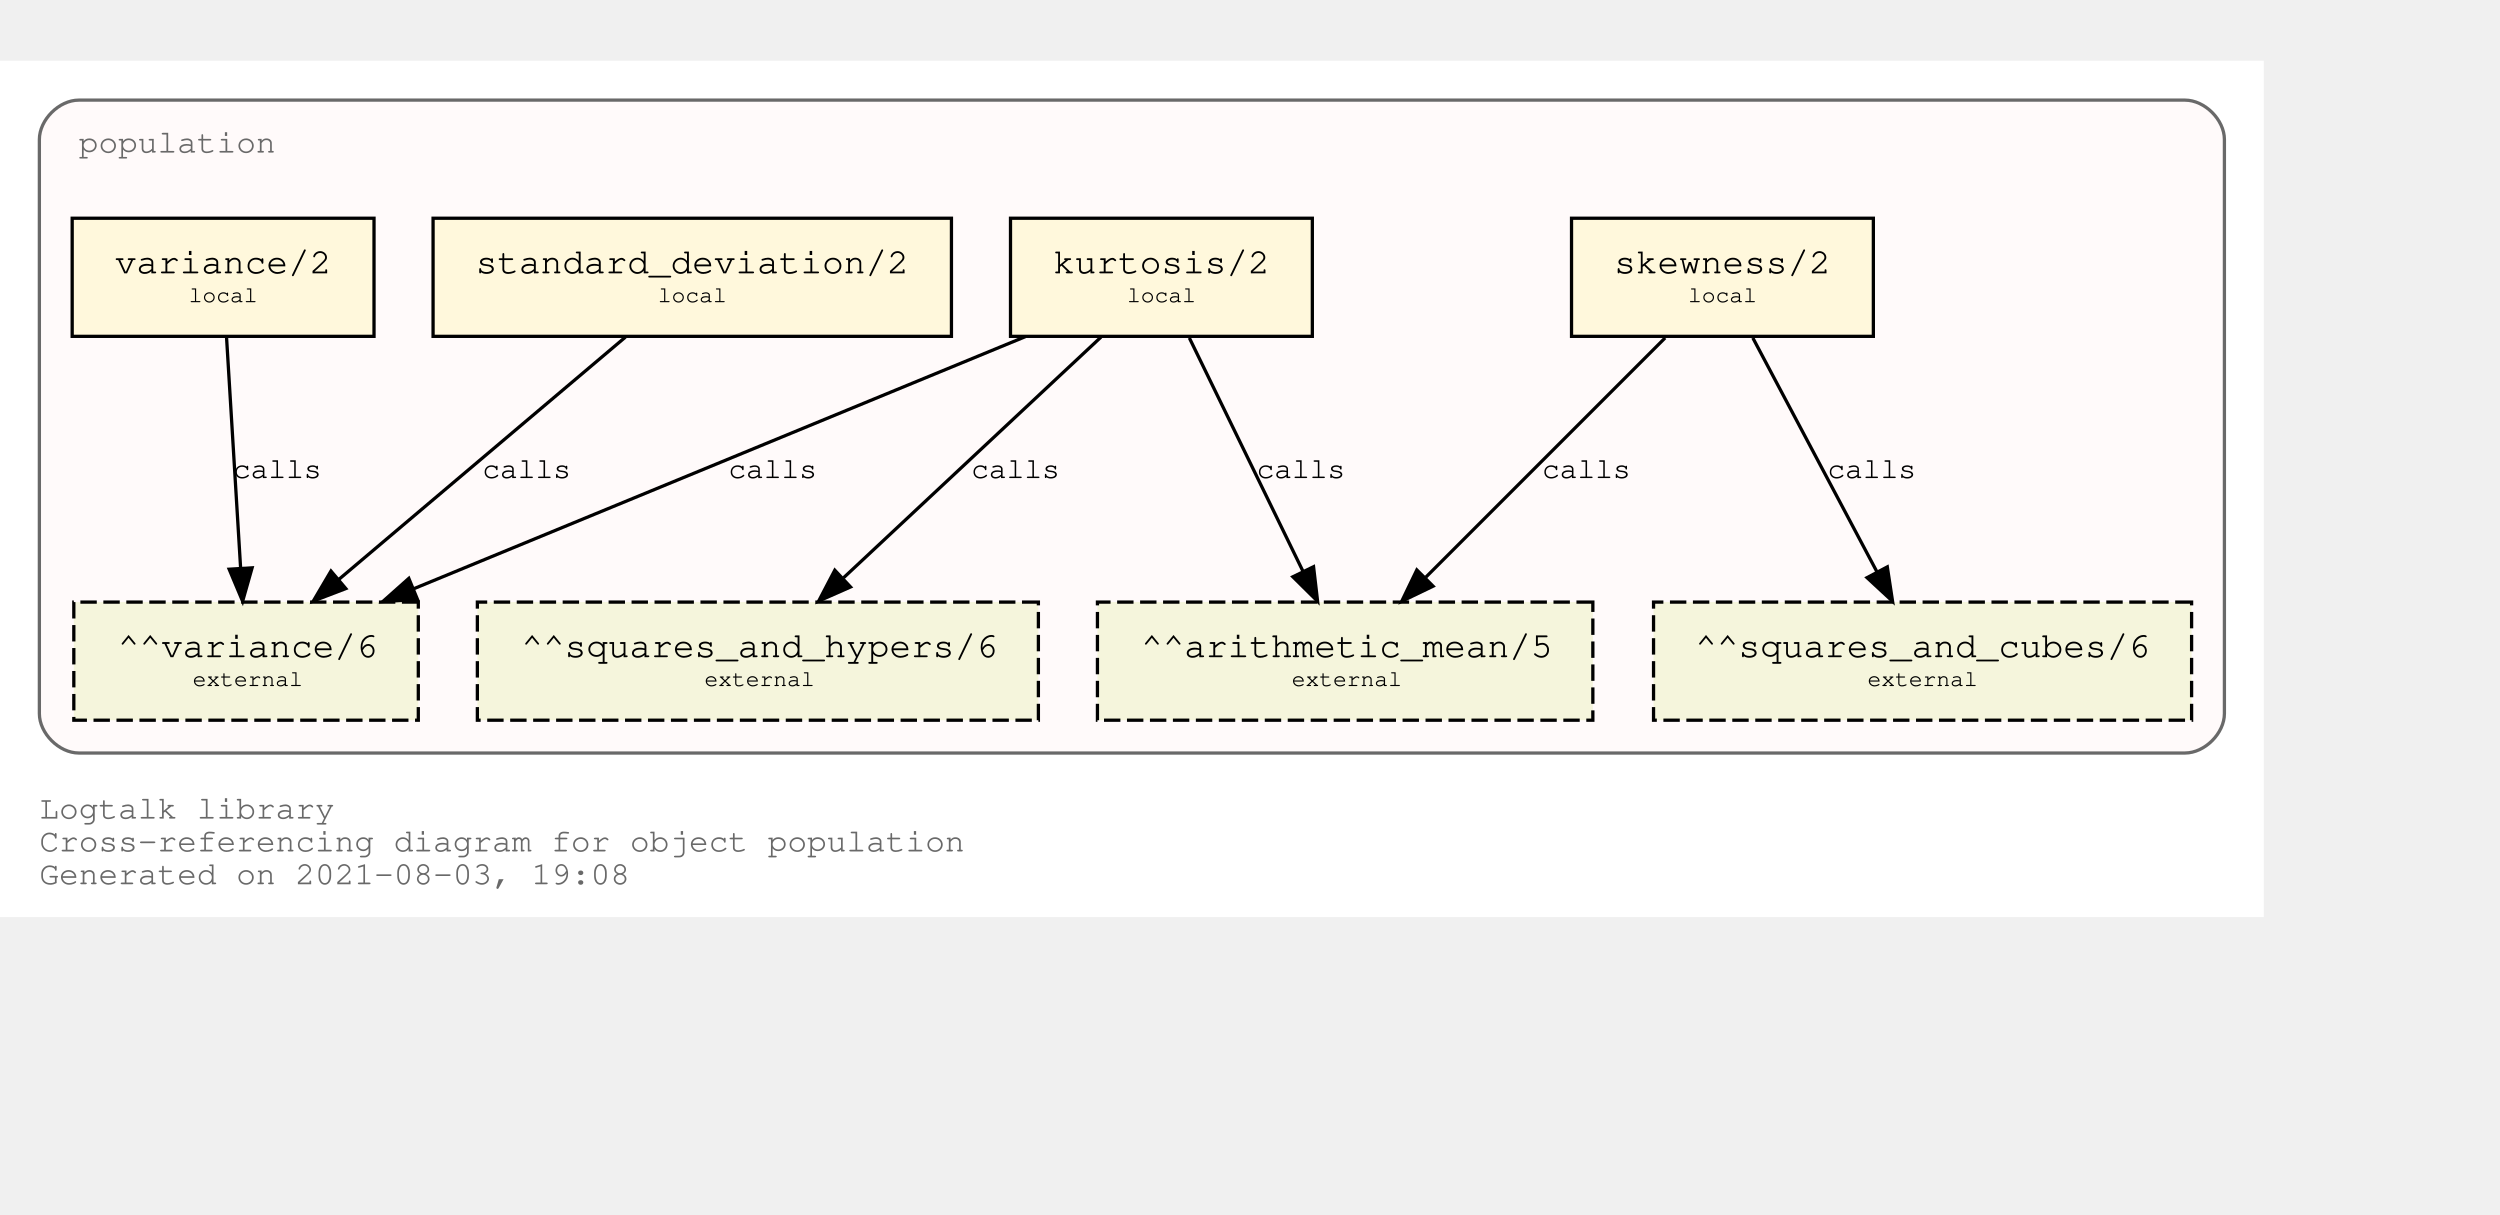
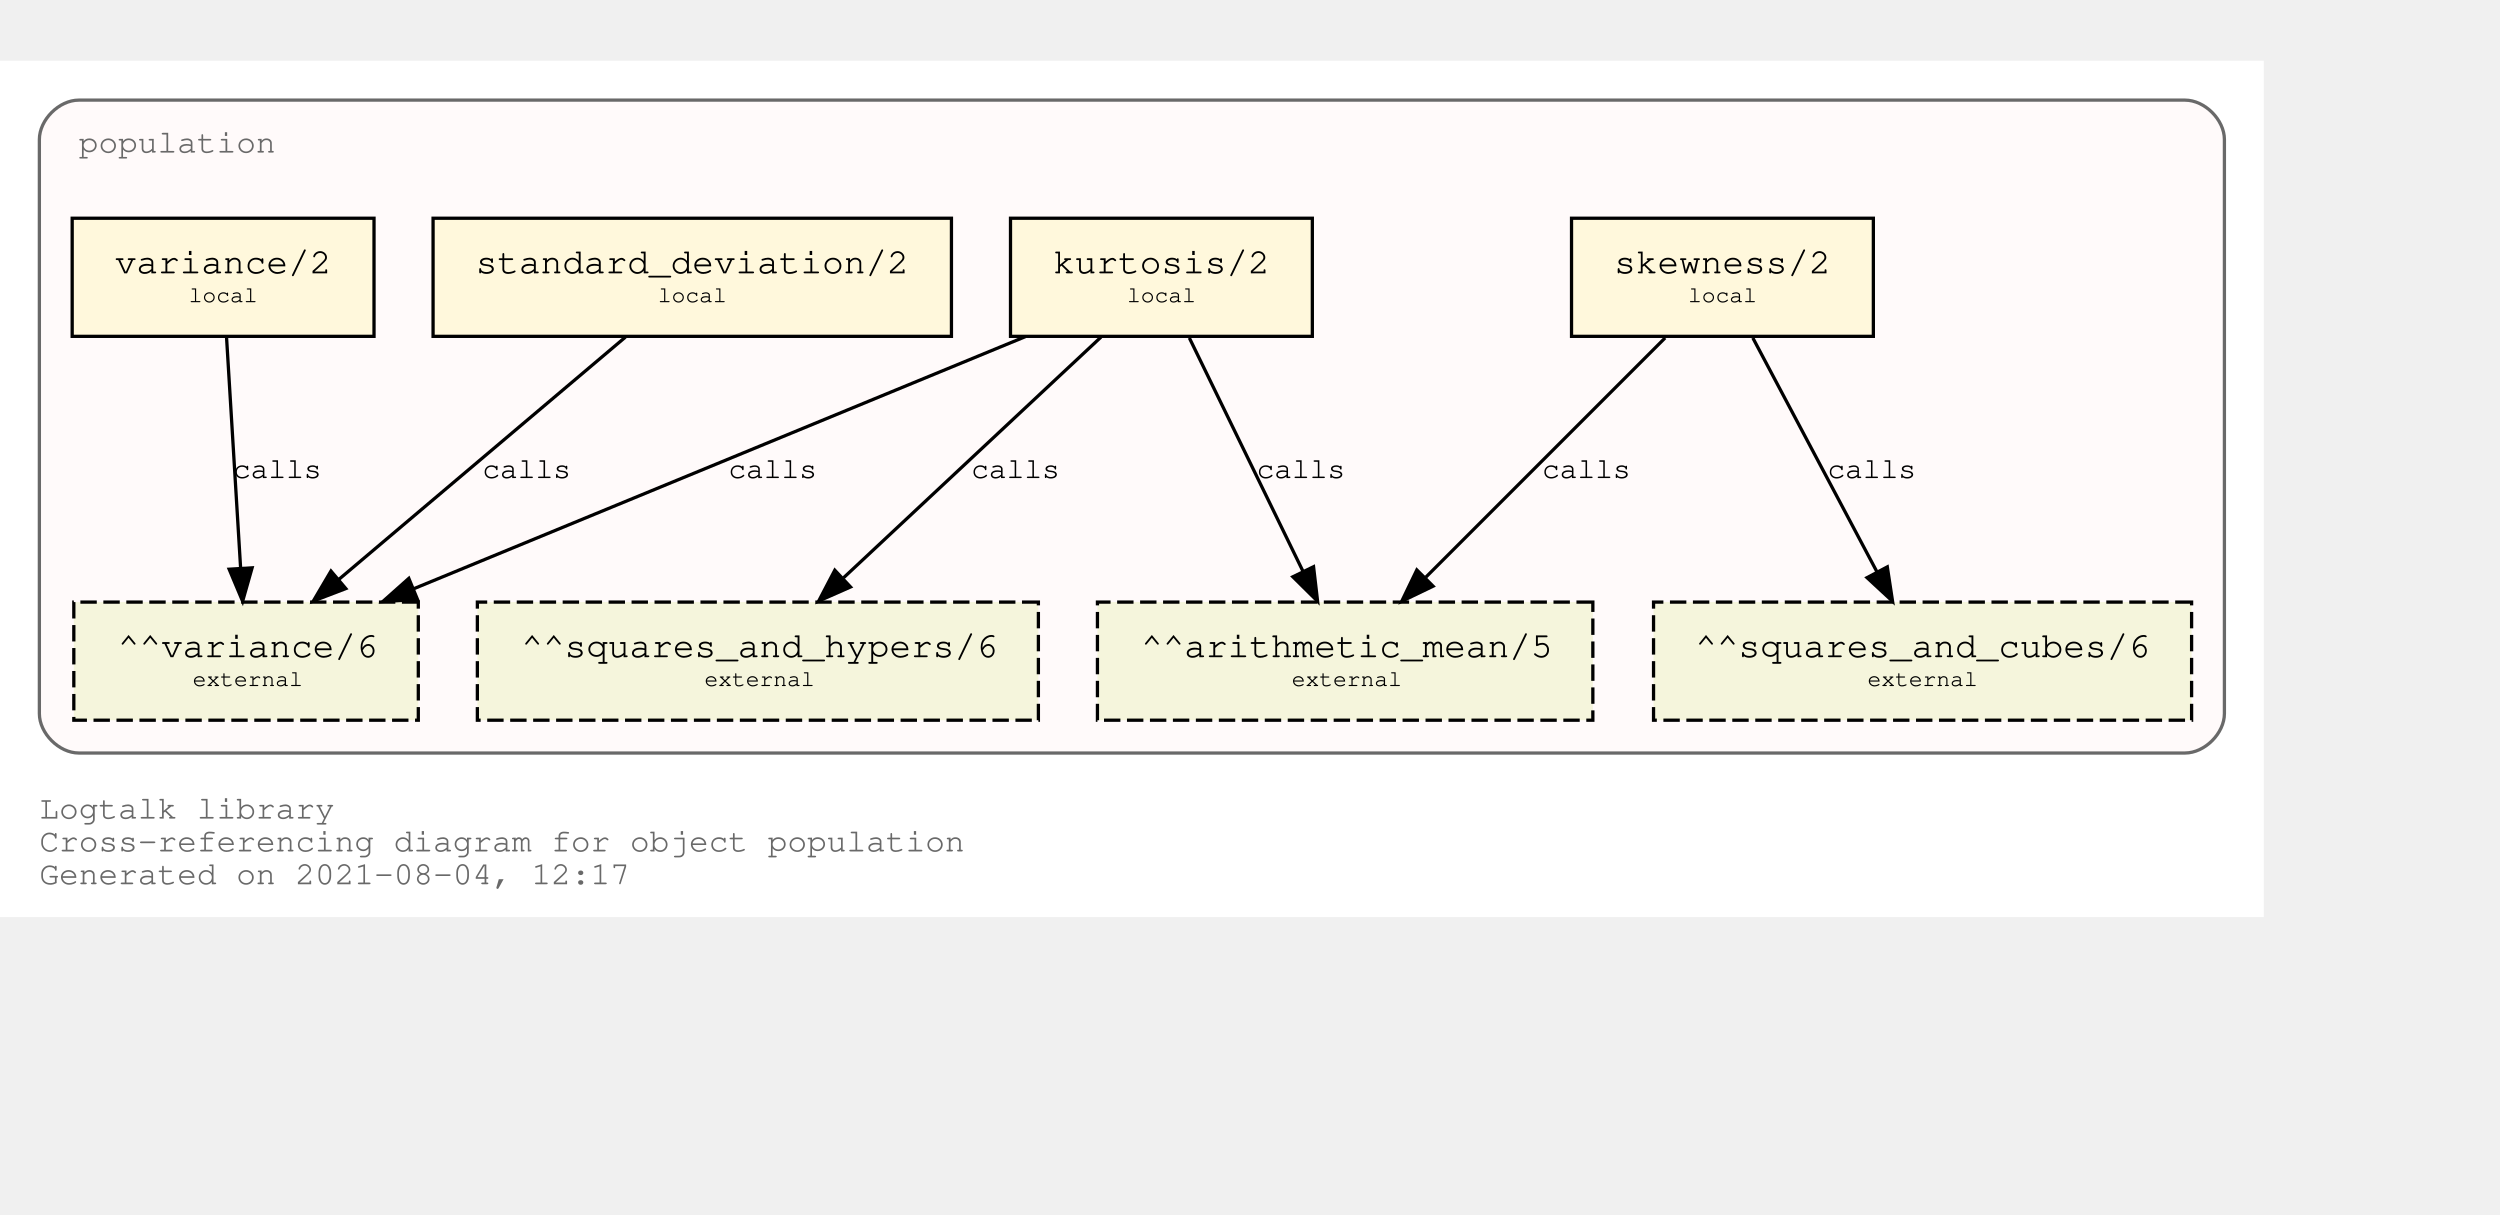
<svg xmlns="http://www.w3.org/2000/svg" xmlns:xlink="http://www.w3.org/1999/xlink" width="834pt" height="405pt" viewBox="72.00 72.00 762.00 333.00">
  <g id="graph0" class="graph" transform="scale(1 1) rotate(0) translate(76 329)">
    <polygon fill="white" stroke="transparent" points="-4,4 -4,-257 686,-257 686,4 -4,4" />
    <text text-anchor="start" x="8" y="-26" font-family="Courier,monospace" font-size="10.00" fill="dimgray">Logtalk library</text>
    <text text-anchor="start" x="8" y="-16" font-family="Courier,monospace" font-size="10.00" fill="dimgray">Cross-referencing diagram for object population</text>
-     <text text-anchor="start" x="8" y="-6" font-family="Courier,monospace" font-size="10.00" fill="dimgray">Generated on 2021-08-03, 19:08</text>
+     <text text-anchor="start" x="8" y="-6" font-family="Courier,monospace" font-size="10.00" fill="dimgray">Generated on 2021-08-04, 12:17</text>
    <g id="clust1" class="cluster">
      <g id="a_clust1">
        <a xlink:title="population">
          <path fill="snow" stroke="dimgray" d="M20,-46C20,-46 662,-46 662,-46 668,-46 674,-52 674,-58 674,-58 674,-233 674,-233 674,-239 668,-245 662,-245 662,-245 20,-245 20,-245 14,-245 8,-239 8,-233 8,-233 8,-58 8,-58 8,-52 14,-46 20,-46" />
          <g id="a_clust1_0">
-             <a xlink:href="https://github.com/LogtalkDotOrg/logtalk3/tree/fb3b161bf38c482e9b36c879edd520642b1bdbbf/library/statistics/population.lgt" xlink:title="https://github.com/LogtalkDotOrg/logtalk3/tree/fb3b161bf38c482e9b36c879edd520642b1bdbbf/library/statistics/population.lgt">
+             <a xlink:href="https://github.com/LogtalkDotOrg/logtalk3/tree/348176875b0d8158ad36f231e0bf7d3c2b1125d8/library/statistics/population.lgt" xlink:title="https://github.com/LogtalkDotOrg/logtalk3/tree/348176875b0d8158ad36f231e0bf7d3c2b1125d8/library/statistics/population.lgt">
              <text text-anchor="start" x="20" y="-229" font-family="Courier,monospace" font-size="10.00" fill="dimgray">population</text>
            </a>
          </g>
        </a>
      </g>
    </g>
    <g id="node1" class="node">
      <g id="a_node1">
-         <a xlink:href="https://github.com/LogtalkDotOrg/logtalk3/tree/fb3b161bf38c482e9b36c879edd520642b1bdbbf/library/statistics/population.lgt#L33" xlink:title="https://github.com/LogtalkDotOrg/logtalk3/tree/fb3b161bf38c482e9b36c879edd520642b1bdbbf/library/statistics/population.lgt#L33">
+         <a xlink:href="https://github.com/LogtalkDotOrg/logtalk3/tree/348176875b0d8158ad36f231e0bf7d3c2b1125d8/library/statistics/population.lgt#L33" xlink:title="https://github.com/LogtalkDotOrg/logtalk3/tree/348176875b0d8158ad36f231e0bf7d3c2b1125d8/library/statistics/population.lgt#L33">
          <polygon fill="cornsilk" stroke="black" points="567,-209 475,-209 475,-173 567,-173 567,-209" />
          <text text-anchor="start" x="482.8" y="-192.8" font-family="Courier,monospace" font-size="9.00"> </text>
          <text text-anchor="start" x="487.99" y="-192.2" font-family="Courier,monospace" font-size="11.00">skewness/2</text>
          <text text-anchor="start" x="553.8" y="-192.8" font-family="Courier,monospace" font-size="9.00"> </text>
          <text text-anchor="start" x="482.8" y="-182.8" font-family="Courier,monospace" font-size="9.00"> </text>
          <text text-anchor="start" x="510.5" y="-183.4" font-family="Courier,monospace" font-size="7.00">local</text>
          <text text-anchor="start" x="553.8" y="-182.8" font-family="Courier,monospace" font-size="9.00"> </text>
        </a>
      </g>
    </g>
    <g id="node5" class="node">
      <polygon fill="beige" stroke="black" stroke-dasharray="5,2" points="481.5,-92 330.5,-92 330.5,-56 481.5,-56 481.5,-92" />
      <text text-anchor="start" x="338.8" y="-75.8" font-family="Courier,monospace" font-size="9.00"> </text>
      <text text-anchor="start" x="343.79" y="-75.2" font-family="Courier,monospace" font-size="11.00">^^arithmetic_mean/5</text>
      <text text-anchor="start" x="468.8" y="-75.8" font-family="Courier,monospace" font-size="9.00"> </text>
      <text text-anchor="start" x="338.8" y="-65.8" font-family="Courier,monospace" font-size="9.00"> </text>
      <text text-anchor="start" x="389.7" y="-66.4" font-family="Courier,monospace" font-size="7.00">external</text>
      <text text-anchor="start" x="468.8" y="-65.8" font-family="Courier,monospace" font-size="9.00"> </text>
    </g>
    <g id="edge1" class="edge">
      <g id="a_edge1">
-         <a xlink:href="https://github.com/LogtalkDotOrg/logtalk3/tree/fb3b161bf38c482e9b36c879edd520642b1bdbbf/library/statistics/population.lgt#L33" xlink:title="calls">
+         <a xlink:href="https://github.com/LogtalkDotOrg/logtalk3/tree/348176875b0d8158ad36f231e0bf7d3c2b1125d8/library/statistics/population.lgt#L33" xlink:title="calls">
          <path fill="none" stroke="black" d="M503.53,-172.53C484.09,-153.09 452.51,-121.51 430.57,-99.57" />
          <polygon fill="black" stroke="black" points="432.8,-96.85 423.25,-92.25 427.85,-101.8 432.8,-96.85" />
        </a>
      </g>
      <g id="a_edge1-label">
-         <a xlink:href="https://github.com/LogtalkDotOrg/logtalk3/tree/fb3b161bf38c482e9b36c879edd520642b1bdbbf/library/statistics/population.lgt#L33" xlink:title="https://github.com/LogtalkDotOrg/logtalk3/tree/fb3b161bf38c482e9b36c879edd520642b1bdbbf/library/statistics/population.lgt#L33">
+         <a xlink:href="https://github.com/LogtalkDotOrg/logtalk3/tree/348176875b0d8158ad36f231e0bf7d3c2b1125d8/library/statistics/population.lgt#L33" xlink:title="https://github.com/LogtalkDotOrg/logtalk3/tree/348176875b0d8158ad36f231e0bf7d3c2b1125d8/library/statistics/population.lgt#L33">
          <text text-anchor="start" x="466" y="-129.8" font-family="Courier,monospace" font-size="9.00">calls</text>
        </a>
      </g>
    </g>
    <g id="node6" class="node">
      <polygon fill="beige" stroke="black" stroke-dasharray="5,2" points="664,-92 500,-92 500,-56 664,-56 664,-92" />
      <text text-anchor="start" x="507.8" y="-75.8" font-family="Courier,monospace" font-size="9.00"> </text>
      <text text-anchor="start" x="512.69" y="-75.2" font-family="Courier,monospace" font-size="11.00">^^squares_and_cubes/6</text>
      <text text-anchor="start" x="650.8" y="-75.8" font-family="Courier,monospace" font-size="9.00"> </text>
      <text text-anchor="start" x="507.8" y="-65.8" font-family="Courier,monospace" font-size="9.00"> </text>
      <text text-anchor="start" x="565.2" y="-66.4" font-family="Courier,monospace" font-size="7.00">external</text>
      <text text-anchor="start" x="650.8" y="-65.8" font-family="Courier,monospace" font-size="9.00"> </text>
    </g>
    <g id="edge2" class="edge">
      <g id="a_edge2">
-         <a xlink:href="https://github.com/LogtalkDotOrg/logtalk3/tree/fb3b161bf38c482e9b36c879edd520642b1bdbbf/library/statistics/population.lgt#L33" xlink:title="calls">
+         <a xlink:href="https://github.com/LogtalkDotOrg/logtalk3/tree/348176875b0d8158ad36f231e0bf7d3c2b1125d8/library/statistics/population.lgt#L33" xlink:title="calls">
          <path fill="none" stroke="black" d="M530.26,-172.53C540.31,-153.6 556.46,-123.16 568.04,-101.32" />
          <polygon fill="black" stroke="black" points="571.25,-102.73 572.85,-92.25 565.07,-99.45 571.25,-102.73" />
        </a>
      </g>
      <g id="a_edge2-label">
-         <a xlink:href="https://github.com/LogtalkDotOrg/logtalk3/tree/fb3b161bf38c482e9b36c879edd520642b1bdbbf/library/statistics/population.lgt#L33" xlink:title="https://github.com/LogtalkDotOrg/logtalk3/tree/fb3b161bf38c482e9b36c879edd520642b1bdbbf/library/statistics/population.lgt#L33">
+         <a xlink:href="https://github.com/LogtalkDotOrg/logtalk3/tree/348176875b0d8158ad36f231e0bf7d3c2b1125d8/library/statistics/population.lgt#L33" xlink:title="https://github.com/LogtalkDotOrg/logtalk3/tree/348176875b0d8158ad36f231e0bf7d3c2b1125d8/library/statistics/population.lgt#L33">
          <text text-anchor="start" x="553" y="-129.8" font-family="Courier,monospace" font-size="9.00">calls</text>
        </a>
      </g>
    </g>
    <g id="node2" class="node">
      <g id="a_node2">
-         <a xlink:href="https://github.com/LogtalkDotOrg/logtalk3/tree/fb3b161bf38c482e9b36c879edd520642b1bdbbf/library/statistics/population.lgt#L41" xlink:title="https://github.com/LogtalkDotOrg/logtalk3/tree/fb3b161bf38c482e9b36c879edd520642b1bdbbf/library/statistics/population.lgt#L41">
+         <a xlink:href="https://github.com/LogtalkDotOrg/logtalk3/tree/348176875b0d8158ad36f231e0bf7d3c2b1125d8/library/statistics/population.lgt#L41" xlink:title="https://github.com/LogtalkDotOrg/logtalk3/tree/348176875b0d8158ad36f231e0bf7d3c2b1125d8/library/statistics/population.lgt#L41">
          <polygon fill="cornsilk" stroke="black" points="396,-209 304,-209 304,-173 396,-173 396,-209" />
          <text text-anchor="start" x="311.8" y="-192.8" font-family="Courier,monospace" font-size="9.00"> </text>
          <text text-anchor="start" x="316.99" y="-192.2" font-family="Courier,monospace" font-size="11.00">kurtosis/2</text>
          <text text-anchor="start" x="382.8" y="-192.8" font-family="Courier,monospace" font-size="9.00"> </text>
          <text text-anchor="start" x="311.8" y="-182.8" font-family="Courier,monospace" font-size="9.00"> </text>
          <text text-anchor="start" x="339.5" y="-183.4" font-family="Courier,monospace" font-size="7.00">local</text>
          <text text-anchor="start" x="382.8" y="-182.8" font-family="Courier,monospace" font-size="9.00"> </text>
        </a>
      </g>
    </g>
    <g id="edge3" class="edge">
      <g id="a_edge3">
-         <a xlink:href="https://github.com/LogtalkDotOrg/logtalk3/tree/fb3b161bf38c482e9b36c879edd520642b1bdbbf/library/statistics/population.lgt#L41" xlink:title="calls">
+         <a xlink:href="https://github.com/LogtalkDotOrg/logtalk3/tree/348176875b0d8158ad36f231e0bf7d3c2b1125d8/library/statistics/population.lgt#L41" xlink:title="calls">
          <path fill="none" stroke="black" d="M358.51,-172.53C367.73,-153.6 382.55,-123.16 393.18,-101.32" />
          <polygon fill="black" stroke="black" points="396.37,-102.78 397.6,-92.25 390.07,-99.71 396.37,-102.78" />
        </a>
      </g>
      <g id="a_edge3-label">
-         <a xlink:href="https://github.com/LogtalkDotOrg/logtalk3/tree/fb3b161bf38c482e9b36c879edd520642b1bdbbf/library/statistics/population.lgt#L41" xlink:title="https://github.com/LogtalkDotOrg/logtalk3/tree/fb3b161bf38c482e9b36c879edd520642b1bdbbf/library/statistics/population.lgt#L41">
+         <a xlink:href="https://github.com/LogtalkDotOrg/logtalk3/tree/348176875b0d8158ad36f231e0bf7d3c2b1125d8/library/statistics/population.lgt#L41" xlink:title="https://github.com/LogtalkDotOrg/logtalk3/tree/348176875b0d8158ad36f231e0bf7d3c2b1125d8/library/statistics/population.lgt#L41">
          <text text-anchor="start" x="379" y="-129.8" font-family="Courier,monospace" font-size="9.00">calls</text>
        </a>
      </g>
    </g>
    <g id="node7" class="node">
      <polygon fill="beige" stroke="black" stroke-dasharray="5,2" points="312.5,-92 141.5,-92 141.5,-56 312.5,-56 312.5,-92" />
      <text text-anchor="start" x="149.8" y="-75.8" font-family="Courier,monospace" font-size="9.00"> </text>
      <text text-anchor="start" x="154.89" y="-75.2" font-family="Courier,monospace" font-size="11.00">^^squares_and_hypers/6</text>
      <text text-anchor="start" x="299.8" y="-75.8" font-family="Courier,monospace" font-size="9.00"> </text>
      <text text-anchor="start" x="149.8" y="-65.8" font-family="Courier,monospace" font-size="9.00"> </text>
      <text text-anchor="start" x="210.7" y="-66.4" font-family="Courier,monospace" font-size="7.00">external</text>
      <text text-anchor="start" x="299.8" y="-65.8" font-family="Courier,monospace" font-size="9.00"> </text>
    </g>
    <g id="edge4" class="edge">
      <g id="a_edge4">
-         <a xlink:href="https://github.com/LogtalkDotOrg/logtalk3/tree/fb3b161bf38c482e9b36c879edd520642b1bdbbf/library/statistics/population.lgt#L41" xlink:title="calls">
+         <a xlink:href="https://github.com/LogtalkDotOrg/logtalk3/tree/348176875b0d8158ad36f231e0bf7d3c2b1125d8/library/statistics/population.lgt#L41" xlink:title="calls">
          <path fill="none" stroke="black" d="M331.59,-172.78C310.75,-153.31 276.66,-121.43 253.1,-99.4" />
          <polygon fill="black" stroke="black" points="255.24,-96.61 245.54,-92.33 250.45,-101.72 255.24,-96.61" />
        </a>
      </g>
      <g id="a_edge4-label">
-         <a xlink:href="https://github.com/LogtalkDotOrg/logtalk3/tree/fb3b161bf38c482e9b36c879edd520642b1bdbbf/library/statistics/population.lgt#L41" xlink:title="https://github.com/LogtalkDotOrg/logtalk3/tree/fb3b161bf38c482e9b36c879edd520642b1bdbbf/library/statistics/population.lgt#L41">
+         <a xlink:href="https://github.com/LogtalkDotOrg/logtalk3/tree/348176875b0d8158ad36f231e0bf7d3c2b1125d8/library/statistics/population.lgt#L41" xlink:title="https://github.com/LogtalkDotOrg/logtalk3/tree/348176875b0d8158ad36f231e0bf7d3c2b1125d8/library/statistics/population.lgt#L41">
          <text text-anchor="start" x="292" y="-129.8" font-family="Courier,monospace" font-size="9.00">calls</text>
        </a>
      </g>
    </g>
    <g id="node8" class="node">
      <polygon fill="beige" stroke="black" stroke-dasharray="5,2" points="123.5,-92 18.5,-92 18.5,-56 123.5,-56 123.5,-92" />
      <text text-anchor="start" x="26.8" y="-75.8" font-family="Courier,monospace" font-size="9.00"> </text>
      <text text-anchor="start" x="31.89" y="-75.2" font-family="Courier,monospace" font-size="11.00">^^variance/6</text>
      <text text-anchor="start" x="110.8" y="-75.8" font-family="Courier,monospace" font-size="9.00"> </text>
      <text text-anchor="start" x="26.8" y="-65.8" font-family="Courier,monospace" font-size="9.00"> </text>
      <text text-anchor="start" x="54.7" y="-66.4" font-family="Courier,monospace" font-size="7.00">external</text>
      <text text-anchor="start" x="110.8" y="-65.8" font-family="Courier,monospace" font-size="9.00"> </text>
    </g>
    <g id="edge5" class="edge">
      <g id="a_edge5">
-         <a xlink:href="https://github.com/LogtalkDotOrg/logtalk3/tree/fb3b161bf38c482e9b36c879edd520642b1bdbbf/library/statistics/population.lgt#L41" xlink:title="calls">
+         <a xlink:href="https://github.com/LogtalkDotOrg/logtalk3/tree/348176875b0d8158ad36f231e0bf7d3c2b1125d8/library/statistics/population.lgt#L41" xlink:title="calls">
          <path fill="none" stroke="black" d="M308.53,-172.91C258.84,-152.43 175.6,-118.11 122.01,-96.03" />
          <polygon fill="black" stroke="black" points="123.27,-92.76 112.7,-92.19 120.61,-99.23 123.27,-92.76" />
        </a>
      </g>
      <g id="a_edge5-label">
-         <a xlink:href="https://github.com/LogtalkDotOrg/logtalk3/tree/fb3b161bf38c482e9b36c879edd520642b1bdbbf/library/statistics/population.lgt#L41" xlink:title="https://github.com/LogtalkDotOrg/logtalk3/tree/fb3b161bf38c482e9b36c879edd520642b1bdbbf/library/statistics/population.lgt#L41">
+         <a xlink:href="https://github.com/LogtalkDotOrg/logtalk3/tree/348176875b0d8158ad36f231e0bf7d3c2b1125d8/library/statistics/population.lgt#L41" xlink:title="https://github.com/LogtalkDotOrg/logtalk3/tree/348176875b0d8158ad36f231e0bf7d3c2b1125d8/library/statistics/population.lgt#L41">
          <text text-anchor="start" x="218" y="-129.8" font-family="Courier,monospace" font-size="9.00">calls</text>
        </a>
      </g>
    </g>
    <g id="node3" class="node">
      <g id="a_node3">
-         <a xlink:href="https://github.com/LogtalkDotOrg/logtalk3/tree/fb3b161bf38c482e9b36c879edd520642b1bdbbf/library/statistics/population.lgt#L50" xlink:title="https://github.com/LogtalkDotOrg/logtalk3/tree/fb3b161bf38c482e9b36c879edd520642b1bdbbf/library/statistics/population.lgt#L50">
+         <a xlink:href="https://github.com/LogtalkDotOrg/logtalk3/tree/348176875b0d8158ad36f231e0bf7d3c2b1125d8/library/statistics/population.lgt#L50" xlink:title="https://github.com/LogtalkDotOrg/logtalk3/tree/348176875b0d8158ad36f231e0bf7d3c2b1125d8/library/statistics/population.lgt#L50">
          <polygon fill="cornsilk" stroke="black" points="286,-209 128,-209 128,-173 286,-173 286,-209" />
          <text text-anchor="start" x="135.8" y="-192.8" font-family="Courier,monospace" font-size="9.00"> </text>
          <text text-anchor="start" x="140.99" y="-192.2" font-family="Courier,monospace" font-size="11.00">standard_deviation/2</text>
          <text text-anchor="start" x="272.8" y="-192.8" font-family="Courier,monospace" font-size="9.00"> </text>
          <text text-anchor="start" x="135.8" y="-182.8" font-family="Courier,monospace" font-size="9.00"> </text>
          <text text-anchor="start" x="196.5" y="-183.4" font-family="Courier,monospace" font-size="7.00">local</text>
          <text text-anchor="start" x="272.8" y="-182.8" font-family="Courier,monospace" font-size="9.00"> </text>
        </a>
      </g>
    </g>
    <g id="edge6" class="edge">
      <g id="a_edge6">
-         <a xlink:href="https://github.com/LogtalkDotOrg/logtalk3/tree/fb3b161bf38c482e9b36c879edd520642b1bdbbf/library/statistics/population.lgt#L50" xlink:title="calls">
+         <a xlink:href="https://github.com/LogtalkDotOrg/logtalk3/tree/348176875b0d8158ad36f231e0bf7d3c2b1125d8/library/statistics/population.lgt#L50" xlink:title="calls">
          <path fill="none" stroke="black" d="M186.64,-172.78C163.4,-153.14 125.26,-120.88 99.18,-98.83" />
          <polygon fill="black" stroke="black" points="101.4,-96.12 91.5,-92.33 96.88,-101.46 101.4,-96.12" />
        </a>
      </g>
      <g id="a_edge6-label">
-         <a xlink:href="https://github.com/LogtalkDotOrg/logtalk3/tree/fb3b161bf38c482e9b36c879edd520642b1bdbbf/library/statistics/population.lgt#L50" xlink:title="https://github.com/LogtalkDotOrg/logtalk3/tree/fb3b161bf38c482e9b36c879edd520642b1bdbbf/library/statistics/population.lgt#L50">
+         <a xlink:href="https://github.com/LogtalkDotOrg/logtalk3/tree/348176875b0d8158ad36f231e0bf7d3c2b1125d8/library/statistics/population.lgt#L50" xlink:title="https://github.com/LogtalkDotOrg/logtalk3/tree/348176875b0d8158ad36f231e0bf7d3c2b1125d8/library/statistics/population.lgt#L50">
          <text text-anchor="start" x="143" y="-129.8" font-family="Courier,monospace" font-size="9.00">calls</text>
        </a>
      </g>
    </g>
    <g id="node4" class="node">
      <g id="a_node4">
-         <a xlink:href="https://github.com/LogtalkDotOrg/logtalk3/tree/fb3b161bf38c482e9b36c879edd520642b1bdbbf/library/statistics/population.lgt#L54" xlink:title="https://github.com/LogtalkDotOrg/logtalk3/tree/fb3b161bf38c482e9b36c879edd520642b1bdbbf/library/statistics/population.lgt#L54">
+         <a xlink:href="https://github.com/LogtalkDotOrg/logtalk3/tree/348176875b0d8158ad36f231e0bf7d3c2b1125d8/library/statistics/population.lgt#L54" xlink:title="https://github.com/LogtalkDotOrg/logtalk3/tree/348176875b0d8158ad36f231e0bf7d3c2b1125d8/library/statistics/population.lgt#L54">
          <polygon fill="cornsilk" stroke="black" points="110,-209 18,-209 18,-173 110,-173 110,-209" />
          <text text-anchor="start" x="25.8" y="-192.8" font-family="Courier,monospace" font-size="9.00"> </text>
          <text text-anchor="start" x="30.99" y="-192.2" font-family="Courier,monospace" font-size="11.00">variance/2</text>
          <text text-anchor="start" x="96.8" y="-192.8" font-family="Courier,monospace" font-size="9.00"> </text>
          <text text-anchor="start" x="25.8" y="-182.8" font-family="Courier,monospace" font-size="9.00"> </text>
          <text text-anchor="start" x="53.5" y="-183.4" font-family="Courier,monospace" font-size="7.00">local</text>
          <text text-anchor="start" x="96.8" y="-182.8" font-family="Courier,monospace" font-size="9.00"> </text>
        </a>
      </g>
    </g>
    <g id="edge7" class="edge">
      <g id="a_edge7">
-         <a xlink:href="https://github.com/LogtalkDotOrg/logtalk3/tree/fb3b161bf38c482e9b36c879edd520642b1bdbbf/library/statistics/population.lgt#L54" xlink:title="calls">
+         <a xlink:href="https://github.com/LogtalkDotOrg/logtalk3/tree/348176875b0d8158ad36f231e0bf7d3c2b1125d8/library/statistics/population.lgt#L54" xlink:title="calls">
          <path fill="none" stroke="black" d="M65.06,-172.53C66.2,-153.94 68,-124.24 69.33,-102.5" />
          <polygon fill="black" stroke="black" points="72.84,-102.45 69.95,-92.25 65.85,-102.02 72.84,-102.45" />
        </a>
      </g>
      <g id="a_edge7-label">
-         <a xlink:href="https://github.com/LogtalkDotOrg/logtalk3/tree/fb3b161bf38c482e9b36c879edd520642b1bdbbf/library/statistics/population.lgt#L54" xlink:title="https://github.com/LogtalkDotOrg/logtalk3/tree/fb3b161bf38c482e9b36c879edd520642b1bdbbf/library/statistics/population.lgt#L54">
+         <a xlink:href="https://github.com/LogtalkDotOrg/logtalk3/tree/348176875b0d8158ad36f231e0bf7d3c2b1125d8/library/statistics/population.lgt#L54" xlink:title="https://github.com/LogtalkDotOrg/logtalk3/tree/348176875b0d8158ad36f231e0bf7d3c2b1125d8/library/statistics/population.lgt#L54">
          <text text-anchor="start" x="67" y="-129.8" font-family="Courier,monospace" font-size="9.00">calls</text>
        </a>
      </g>
    </g>
  </g>
</svg>
